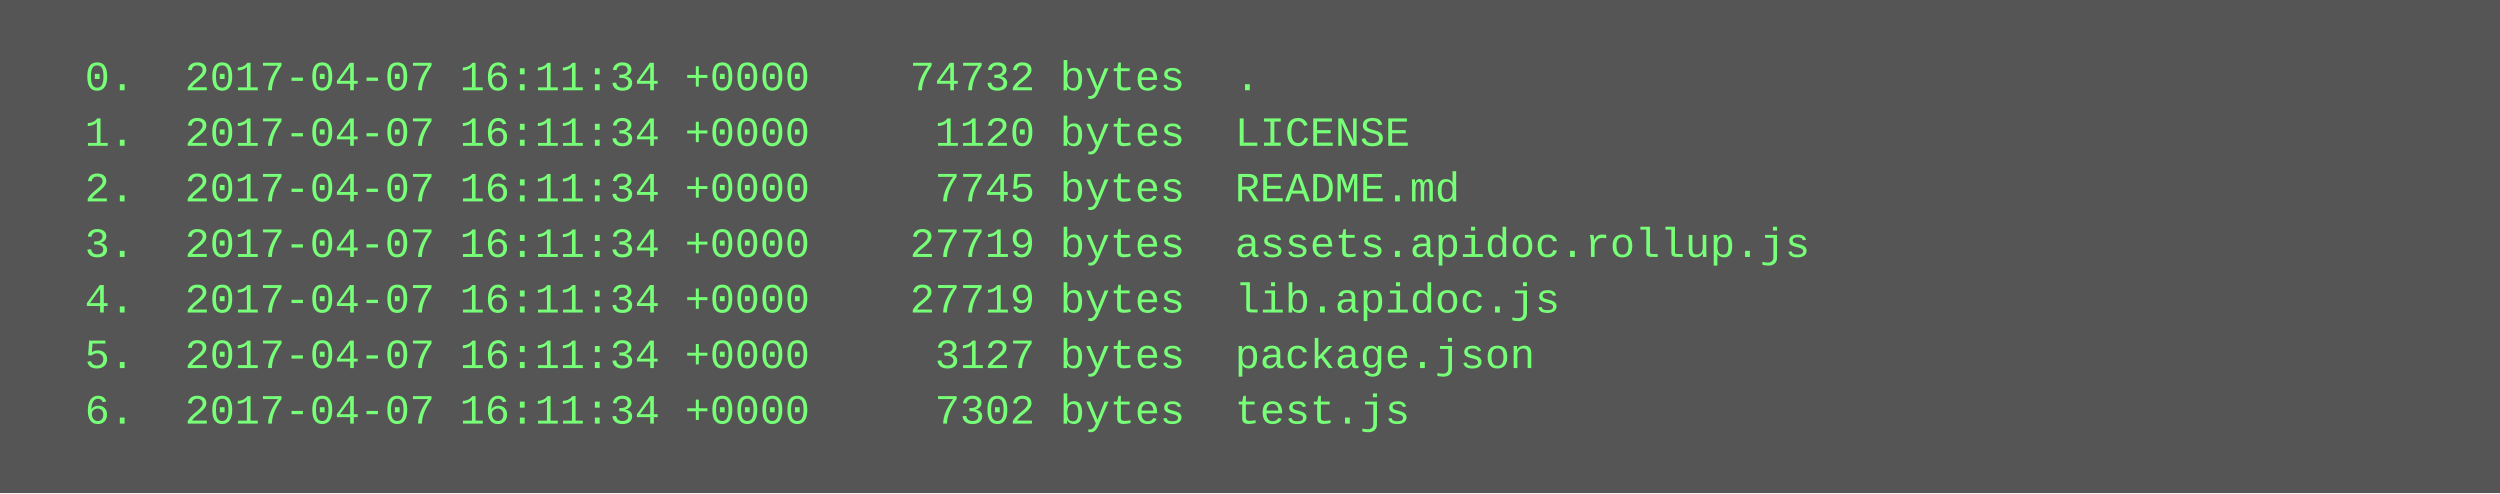
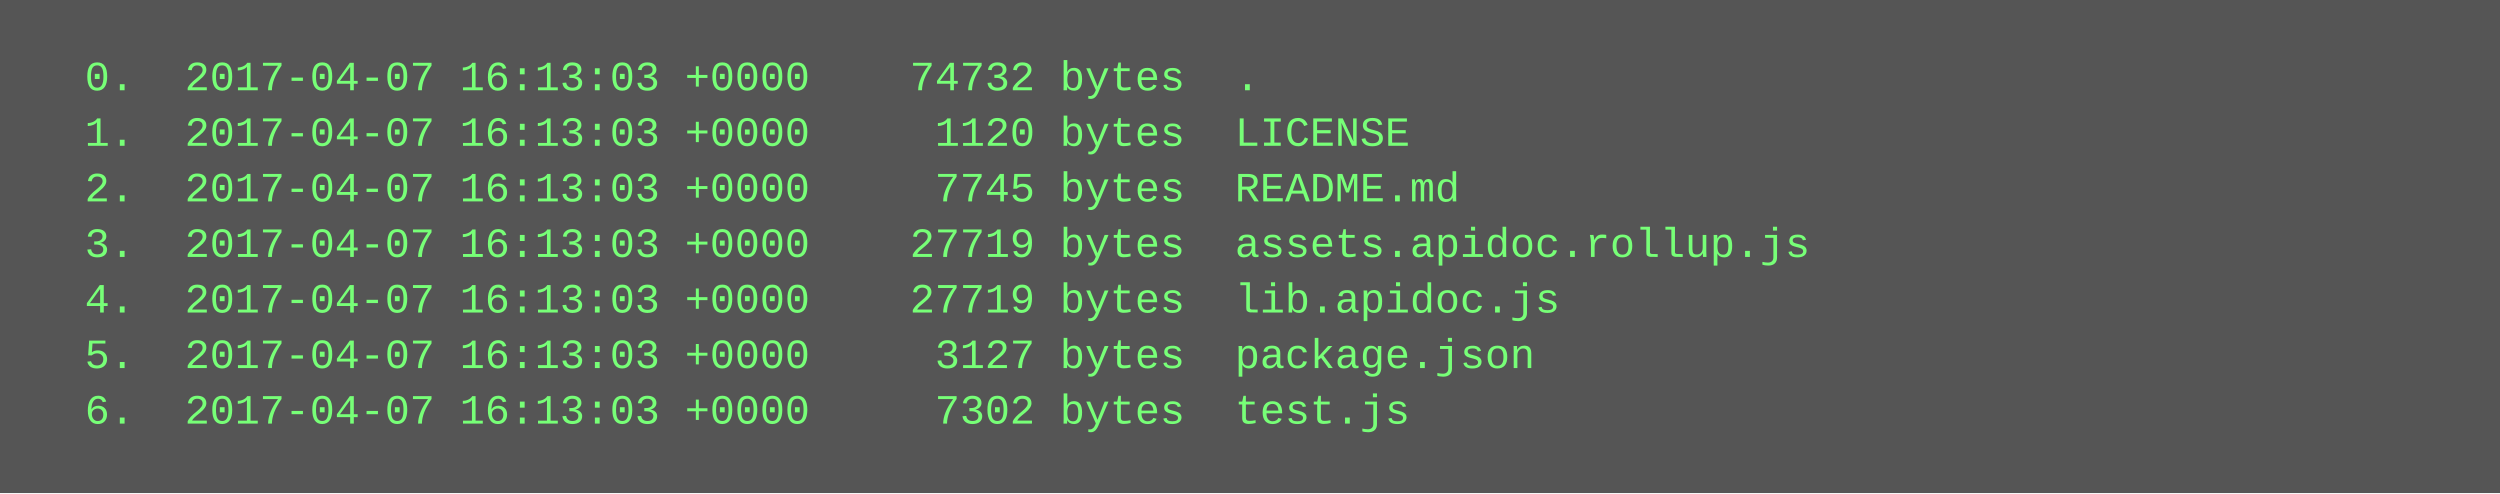
<svg xmlns="http://www.w3.org/2000/svg" height="142" width="720">
  <rect height="142" fill="#555" width="720" />
  <text fill="#7f7" font-family="Courier New" font-size="12" xml:space="preserve">
-     <tspan x="10" y="26">  0.  2017-04-07 16:11:34 +0000    74732 bytes  .</tspan>
-     <tspan x="10" y="42">  1.  2017-04-07 16:11:34 +0000     1120 bytes  LICENSE</tspan>
-     <tspan x="10" y="58">  2.  2017-04-07 16:11:34 +0000     7745 bytes  README.md</tspan>
-     <tspan x="10" y="74">  3.  2017-04-07 16:11:34 +0000    27719 bytes  assets.apidoc.rollup.js</tspan>
-     <tspan x="10" y="90">  4.  2017-04-07 16:11:34 +0000    27719 bytes  lib.apidoc.js</tspan>
-     <tspan x="10" y="106">  5.  2017-04-07 16:11:34 +0000     3127 bytes  package.json</tspan>
-     <tspan x="10" y="122">  6.  2017-04-07 16:11:34 +0000     7302 bytes  test.js</tspan>
+     <tspan x="10" y="26">  0.  2017-04-07 16:13:03 +0000    74732 bytes  .</tspan>
+     <tspan x="10" y="42">  1.  2017-04-07 16:13:03 +0000     1120 bytes  LICENSE</tspan>
+     <tspan x="10" y="58">  2.  2017-04-07 16:13:03 +0000     7745 bytes  README.md</tspan>
+     <tspan x="10" y="74">  3.  2017-04-07 16:13:03 +0000    27719 bytes  assets.apidoc.rollup.js</tspan>
+     <tspan x="10" y="90">  4.  2017-04-07 16:13:03 +0000    27719 bytes  lib.apidoc.js</tspan>
+     <tspan x="10" y="106">  5.  2017-04-07 16:13:03 +0000     3127 bytes  package.json</tspan>
+     <tspan x="10" y="122">  6.  2017-04-07 16:13:03 +0000     7302 bytes  test.js</tspan>
  </text>
</svg>
